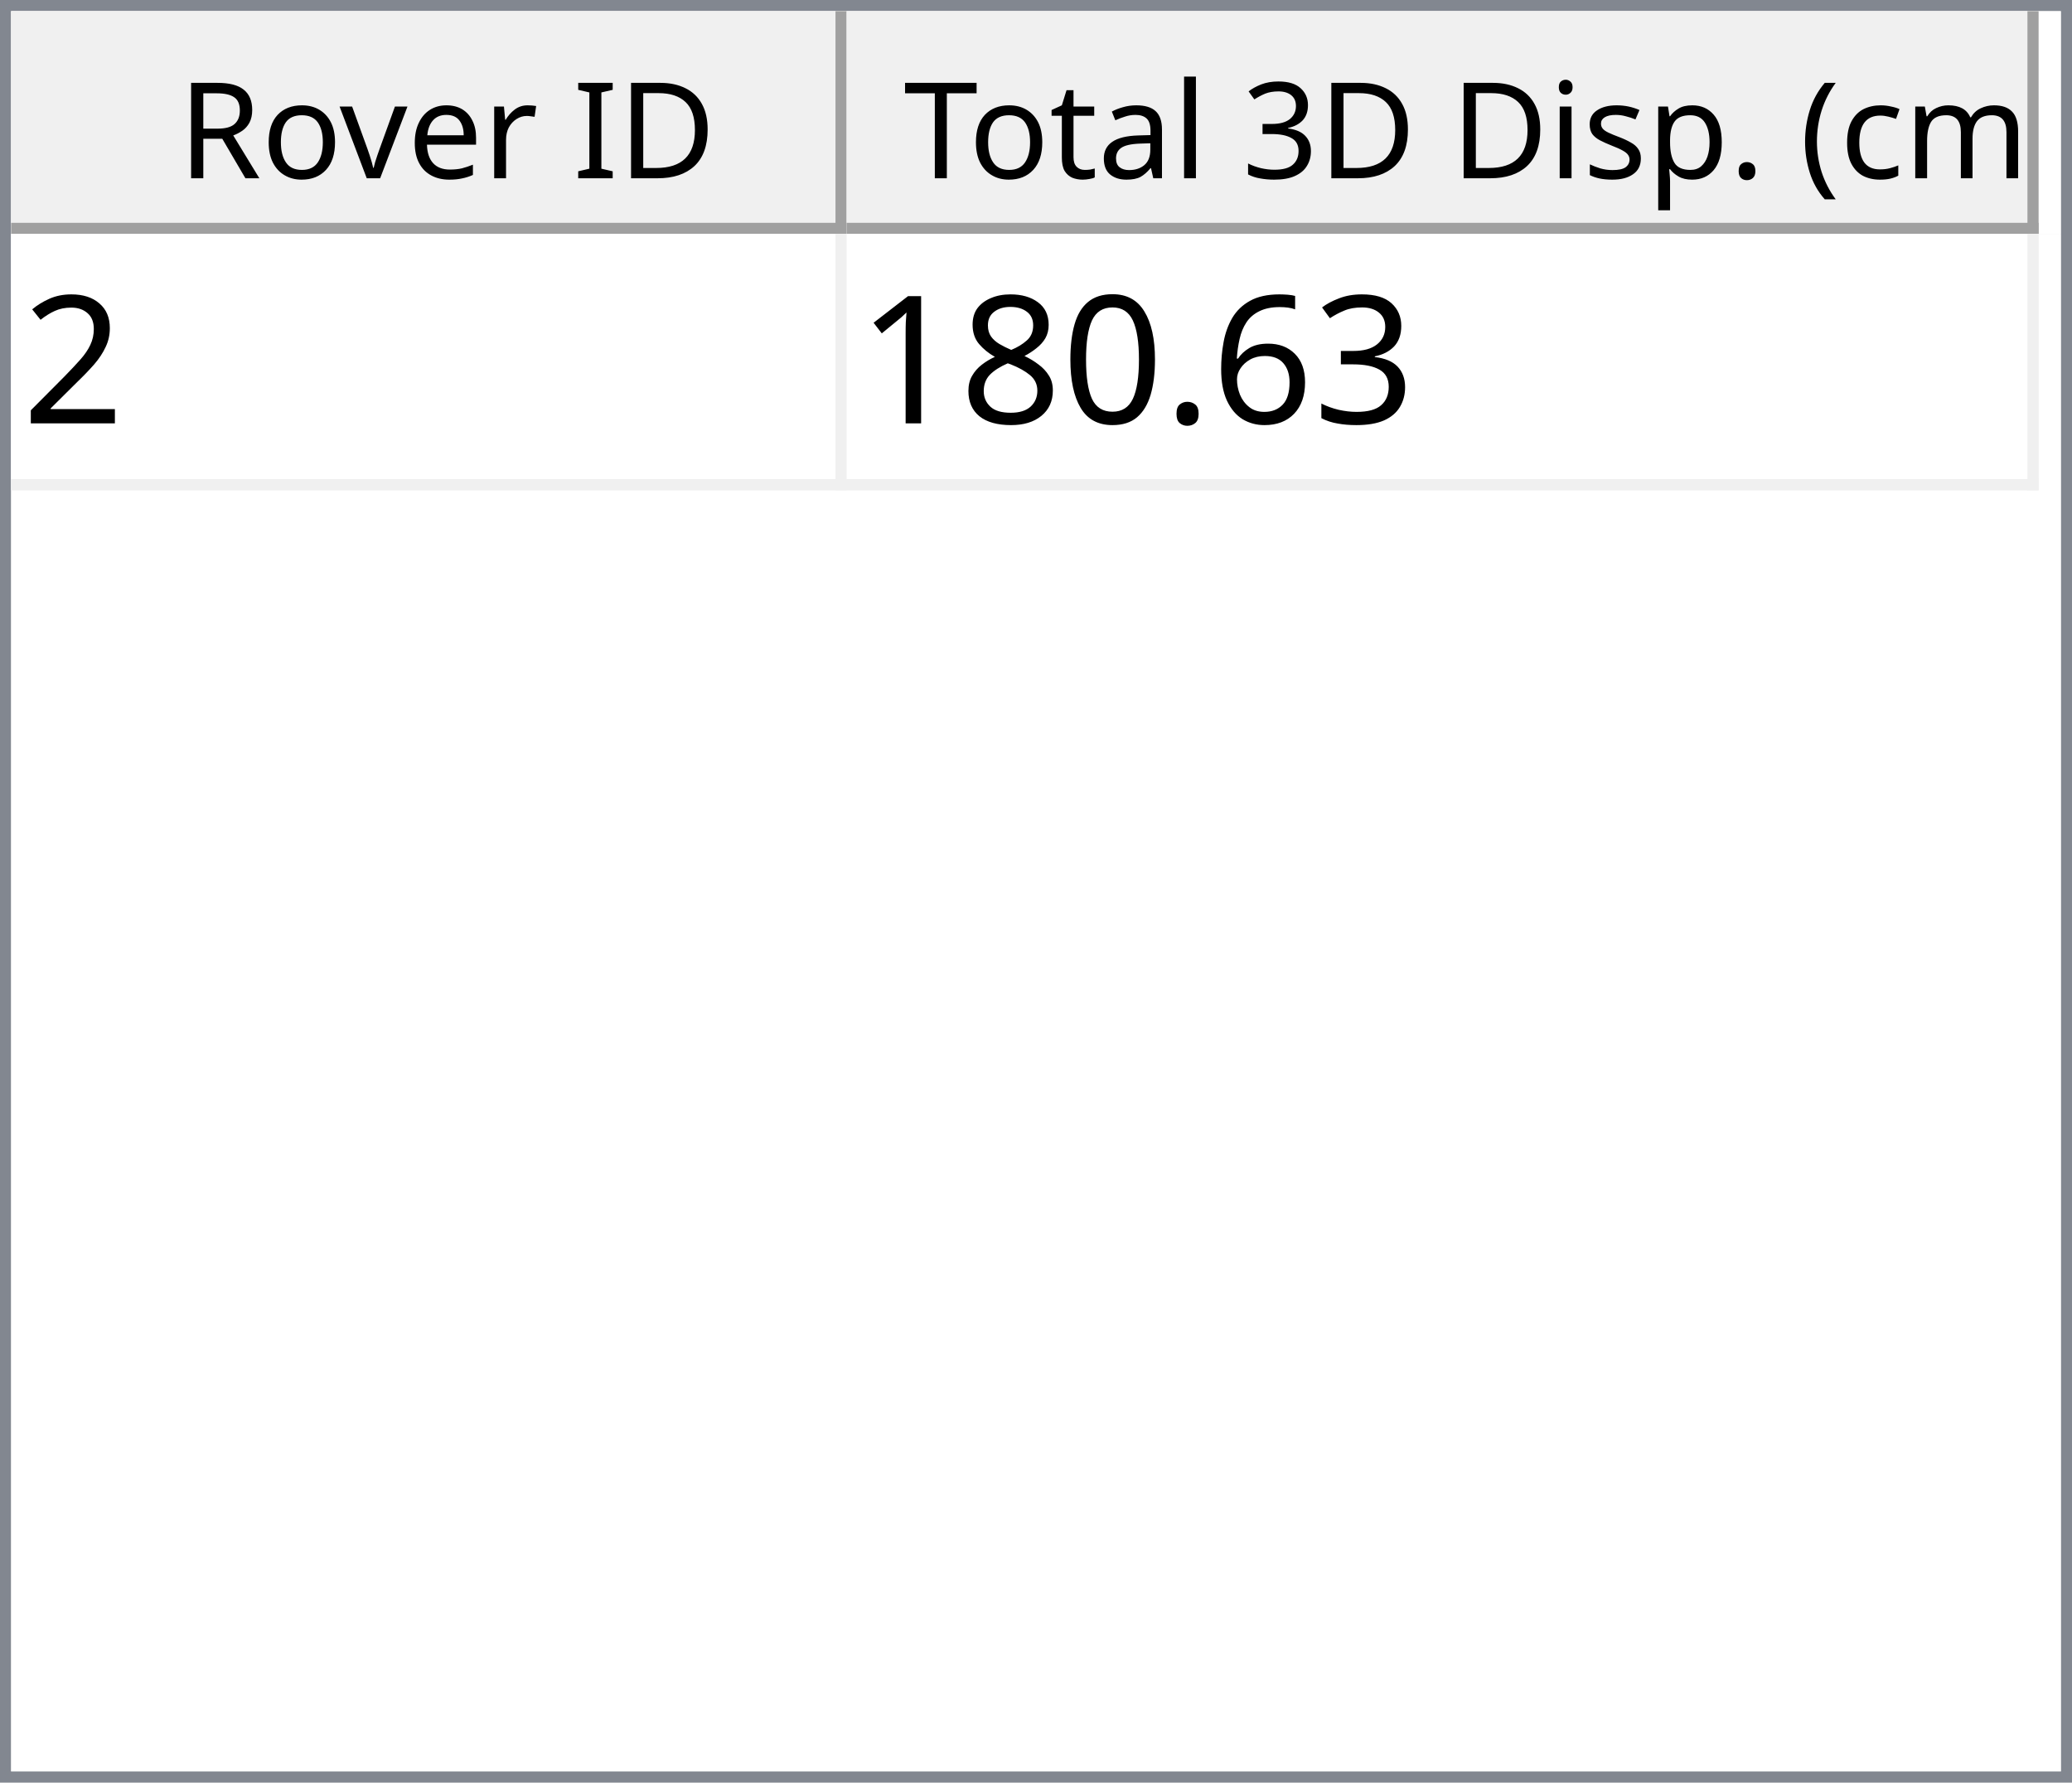
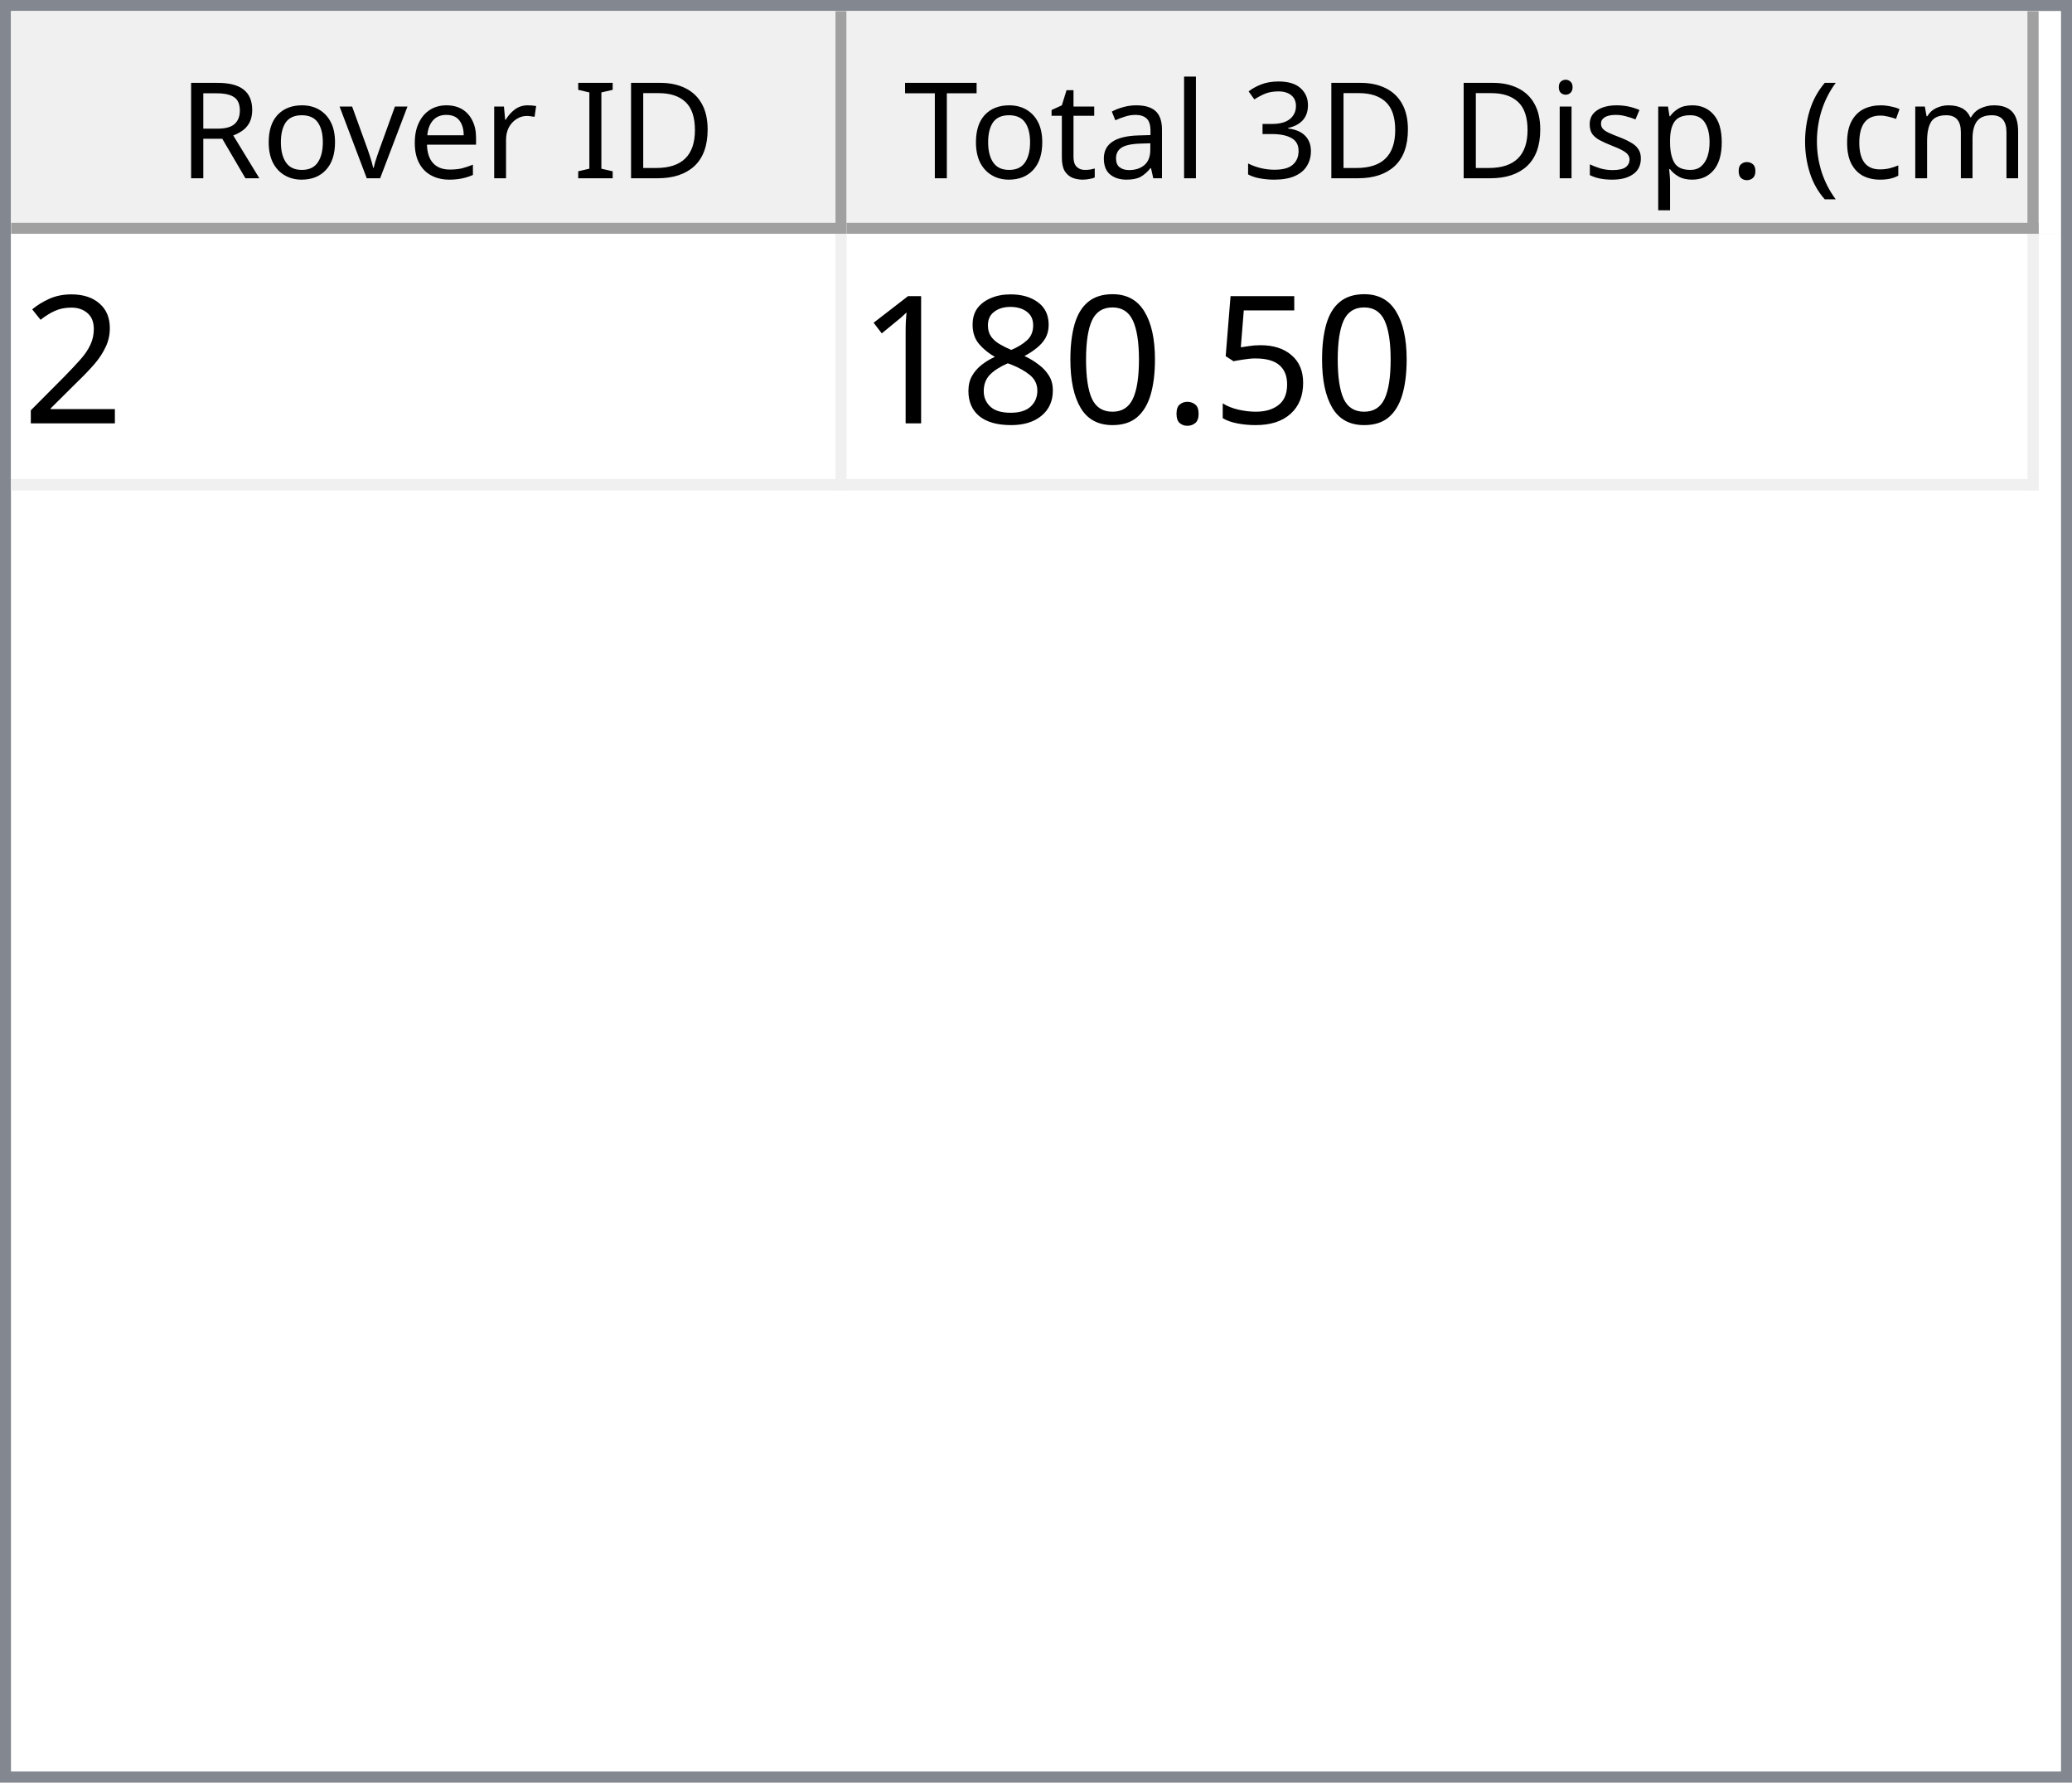
<svg xmlns="http://www.w3.org/2000/svg" style="fill-opacity:1; color-rendering:auto; color-interpolation:auto; text-rendering:auto; stroke:black; stroke-linecap:square; stroke-miterlimit:10; shape-rendering:auto; stroke-opacity:1; fill:black; stroke-dasharray:none; font-weight:normal; stroke-width:1; font-family:'Dialog'; font-style:normal; stroke-linejoin:miter; font-size:12px; stroke-dashoffset:0; image-rendering:auto;" width="186" height="160">
  <defs id="genericDefs" />
  <g>
    <defs id="defs1">
      <clipPath clipPathUnits="userSpaceOnUse" id="clipPath1">
        <path d="M0 0 L186 0 L186 160 L0 160 L0 0 Z" />
      </clipPath>
      <clipPath clipPathUnits="userSpaceOnUse" id="clipPath2">
        <path d="M0 0 L0 160 L186 160 L186 0 Z" />
      </clipPath>
      <clipPath clipPathUnits="userSpaceOnUse" id="clipPath3">
        <path d="M0 0 L0 20 L184 20 L184 0 Z" />
      </clipPath>
      <clipPath clipPathUnits="userSpaceOnUse" id="clipPath4">
        <path d="M0 0 L0 20 L75 20 L75 0 Z" />
      </clipPath>
      <clipPath clipPathUnits="userSpaceOnUse" id="clipPath5">
        <path d="M1 1 L1 19 L74 19 L74 1 Z" />
      </clipPath>
      <clipPath clipPathUnits="userSpaceOnUse" id="clipPath6">
        <path d="M0 0 L0 18 L73 18 L73 0 Z" />
      </clipPath>
      <clipPath clipPathUnits="userSpaceOnUse" id="clipPath7">
        <path d="M-0.5 -0.5 L-0.5 19.5 L74.5 19.5 L74.5 -0.5 Z" />
      </clipPath>
      <clipPath clipPathUnits="userSpaceOnUse" id="clipPath8">
        <path d="M0 0 L0 20 L107 20 L107 0 Z" />
      </clipPath>
      <clipPath clipPathUnits="userSpaceOnUse" id="clipPath9">
        <path d="M1 1 L1 19 L106 19 L106 1 Z" />
      </clipPath>
      <clipPath clipPathUnits="userSpaceOnUse" id="clipPath10">
        <path d="M0 0 L0 18 L105 18 L105 0 Z" />
      </clipPath>
      <clipPath clipPathUnits="userSpaceOnUse" id="clipPath11">
        <path d="M-0.5 -0.5 L-0.5 19.5 L106.5 19.5 L106.5 -0.5 Z" />
      </clipPath>
      <clipPath clipPathUnits="userSpaceOnUse" id="clipPath12">
        <path d="M0 0 L0 138 L184 138 L184 0 Z" />
      </clipPath>
      <clipPath clipPathUnits="userSpaceOnUse" id="clipPath13">
        <path d="M0 0 L0 23 L182 23 L182 0 Z" />
      </clipPath>
      <clipPath clipPathUnits="userSpaceOnUse" id="clipPath14">
        <path d="M-0.5 -0.5 L-0.5 22.5 L181.5 22.5 L181.5 -0.5 Z" />
      </clipPath>
      <clipPath clipPathUnits="userSpaceOnUse" id="clipPath15">
        <path d="M0 0 L0 22 L74 22 L74 0 Z" />
      </clipPath>
      <clipPath clipPathUnits="userSpaceOnUse" id="clipPath16">
        <path d="M0 0 L0 22 L106 22 L106 0 Z" />
      </clipPath>
      <font horiz-adv-x="64.551" id="font1">
        <font-face ascent="107.91" descent="25.098" units-per-em="100" style="font-style:normal; font-family:Segoe UI; font-weight:normal;" />
        <missing-glyph horiz-adv-x="64.551" d="M8.109 0 L8.109 68.266 L56.453 68.266 L56.453 0 L8.109 0 ZM15.328 7.234 L49.219 7.234 L49.219 61.031 L15.328 61.031 L15.328 7.234 Z" />
        <glyph unicode="D" horiz-adv-x="70.117" d="M9.188 0 L9.188 70.016 L28.516 70.016 Q65.531 70.016 65.531 35.891 Q65.531 19.672 55.25 9.836 Q44.969 0 27.734 0 L9.188 0 ZM17.391 62.594 L17.391 7.422 L27.828 7.422 Q41.609 7.422 49.273 14.797 Q56.938 22.172 56.938 35.688 Q56.938 62.594 28.328 62.594 L17.391 62.594 Z" />
        <glyph unicode="I" horiz-adv-x="26.611" d="M17.391 0 L9.188 0 L9.188 70.016 L17.391 70.016 L17.391 0 Z" />
        <glyph unicode=" " horiz-adv-x="27.393" d="" />
        <glyph unicode="r" horiz-adv-x="34.766" d="M34.188 41.891 Q32.078 43.5 28.125 43.5 Q23 43.5 19.555 38.672 Q16.109 33.844 16.109 25.484 L16.109 0 L8.109 0 L8.109 50 L16.109 50 L16.109 39.703 L16.312 39.703 Q18.016 44.969 21.531 47.922 Q25.047 50.875 29.391 50.875 Q32.516 50.875 34.188 50.203 L34.188 41.891 Z" />
        <glyph unicode="e" horiz-adv-x="52.295" d="M48.297 23 L12.984 23 Q13.188 14.656 17.484 10.109 Q21.781 5.562 29.297 5.562 Q37.75 5.562 44.828 11.141 L44.828 3.609 Q38.234 -1.172 27.391 -1.172 Q16.797 -1.172 10.742 5.641 Q4.688 12.453 4.688 24.812 Q4.688 36.469 11.305 43.82 Q17.922 51.172 27.734 51.172 Q37.547 51.172 42.922 44.828 Q48.297 38.484 48.297 27.203 L48.297 23 ZM40.094 29.781 Q40.047 36.719 36.75 40.578 Q33.453 44.438 27.594 44.438 Q21.922 44.438 17.969 40.383 Q14.016 36.328 13.094 29.781 L40.094 29.781 Z" />
        <glyph unicode="v" horiz-adv-x="47.9" d="M47.406 50 L27.484 0 L19.625 0 L0.688 50 L9.469 50 L22.172 13.672 Q23.578 9.672 23.922 6.688 L24.125 6.688 Q24.609 10.453 25.688 13.484 L38.969 50 L47.406 50 Z" />
        <glyph unicode="o" horiz-adv-x="58.594" d="M29 -1.172 Q17.922 -1.172 11.305 5.836 Q4.688 12.844 4.688 24.422 Q4.688 37.016 11.57 44.094 Q18.453 51.172 30.172 51.172 Q41.359 51.172 47.633 44.289 Q53.906 37.406 53.906 25.203 Q53.906 13.234 47.141 6.031 Q40.375 -1.172 29 -1.172 ZM29.594 44.438 Q21.875 44.438 17.383 39.188 Q12.891 33.938 12.891 24.703 Q12.891 15.828 17.43 10.695 Q21.969 5.562 29.594 5.562 Q37.359 5.562 41.531 10.594 Q45.703 15.625 45.703 24.906 Q45.703 34.281 41.531 39.359 Q37.359 44.438 29.594 44.438 Z" />
        <glyph unicode="R" horiz-adv-x="59.814" d="M59.375 0 L49.609 0 L37.891 19.625 Q36.281 22.359 34.766 24.289 Q33.25 26.219 31.664 27.438 Q30.078 28.656 28.25 29.219 Q26.422 29.781 24.125 29.781 L17.391 29.781 L17.391 0 L9.188 0 L9.188 70.016 L30.078 70.016 Q34.672 70.016 38.555 68.867 Q42.438 67.719 45.289 65.375 Q48.141 63.031 49.758 59.547 Q51.375 56.062 51.375 51.375 Q51.375 47.703 50.273 44.656 Q49.172 41.609 47.148 39.211 Q45.125 36.812 42.266 35.133 Q39.406 33.453 35.844 32.516 L35.844 32.328 Q37.594 31.547 38.891 30.547 Q40.188 29.547 41.359 28.18 Q42.531 26.812 43.68 25.078 Q44.828 23.344 46.234 21.047 L59.375 0 ZM17.391 62.594 L17.391 37.203 L28.516 37.203 Q31.594 37.203 34.203 38.133 Q36.812 39.062 38.719 40.797 Q40.625 42.531 41.703 45.047 Q42.781 47.562 42.781 50.688 Q42.781 56.297 39.141 59.445 Q35.5 62.594 28.609 62.594 L17.391 62.594 Z" />
        <glyph unicode=")" horiz-adv-x="30.176" d="M8.297 -15.922 L1.172 -15.922 Q16.406 2.344 16.406 26.812 Q16.406 51.469 1.078 70.016 L8.297 70.016 Q23.531 52.156 23.531 26.703 Q23.531 1.375 8.297 -15.922 Z" />
        <glyph unicode="m" horiz-adv-x="86.133" d="M79.109 0 L71.094 0 L71.094 28.719 Q71.094 37.016 68.531 40.727 Q65.969 44.438 59.906 44.438 Q54.781 44.438 51.195 39.75 Q47.609 35.062 47.609 28.516 L47.609 0 L39.594 0 L39.594 29.688 Q39.594 44.438 28.219 44.438 Q22.953 44.438 19.531 40.016 Q16.109 35.594 16.109 28.516 L16.109 0 L8.109 0 L8.109 50 L16.109 50 L16.109 42.094 L16.312 42.094 Q21.625 51.172 31.844 51.172 Q36.969 51.172 40.773 48.312 Q44.578 45.453 46 40.828 Q51.562 51.172 62.594 51.172 Q79.109 51.172 79.109 30.812 L79.109 0 Z" />
        <glyph unicode="c" horiz-adv-x="46.191" d="M42.188 2.297 Q36.422 -1.172 28.516 -1.172 Q17.828 -1.172 11.258 5.789 Q4.688 12.75 4.688 23.828 Q4.688 36.188 11.766 43.68 Q18.844 51.172 30.672 51.172 Q37.25 51.172 42.281 48.734 L42.281 40.531 Q36.719 44.438 30.375 44.438 Q22.703 44.438 17.797 38.945 Q12.891 33.453 12.891 24.516 Q12.891 15.719 17.508 10.641 Q22.125 5.562 29.891 5.562 Q36.422 5.562 42.188 9.906 L42.188 2.297 Z" />
        <glyph unicode="(" horiz-adv-x="30.176" d="M29.109 -15.922 L21.969 -15.922 Q6.844 1.375 6.844 26.703 Q6.844 52.156 21.969 70.016 L29.203 70.016 Q13.875 51.469 13.875 26.812 Q13.875 2.344 29.109 -15.922 Z" />
        <glyph unicode="." horiz-adv-x="21.68" d="M10.891 -1.078 Q8.641 -1.078 7.055 0.539 Q5.469 2.156 5.469 4.391 Q5.469 6.641 7.055 8.273 Q8.641 9.906 10.891 9.906 Q13.188 9.906 14.797 8.273 Q16.406 6.641 16.406 4.391 Q16.406 2.156 14.797 0.539 Q13.188 -1.078 10.891 -1.078 Z" />
        <glyph unicode="p" horiz-adv-x="58.789" d="M16.312 7.234 L16.109 7.234 L16.109 -23 L8.109 -23 L8.109 50 L16.109 50 L16.109 41.219 L16.312 41.219 Q22.219 51.172 33.594 51.172 Q43.266 51.172 48.688 44.461 Q54.109 37.75 54.109 26.469 Q54.109 13.922 48 6.375 Q41.891 -1.172 31.297 -1.172 Q21.578 -1.172 16.312 7.234 ZM16.109 27.391 L16.109 20.406 Q16.109 14.203 20.141 9.883 Q24.172 5.562 30.375 5.562 Q37.641 5.562 41.773 11.133 Q45.906 16.703 45.906 26.609 Q45.906 34.969 42.047 39.703 Q38.188 44.438 31.594 44.438 Q24.609 44.438 20.359 39.578 Q16.109 34.719 16.109 27.391 Z" />
        <glyph unicode="s" horiz-adv-x="42.432" d="M5.078 1.812 L5.078 10.406 Q11.625 5.562 19.484 5.562 Q30.031 5.562 30.031 12.594 Q30.031 14.594 29.125 15.992 Q28.219 17.391 26.68 18.461 Q25.141 19.531 23.07 20.383 Q21 21.234 18.609 22.172 Q15.281 23.484 12.766 24.828 Q10.25 26.172 8.57 27.859 Q6.891 29.547 6.031 31.695 Q5.172 33.844 5.172 36.719 Q5.172 40.234 6.789 42.945 Q8.406 45.656 11.086 47.484 Q13.766 49.312 17.211 50.242 Q20.656 51.172 24.312 51.172 Q30.812 51.172 35.938 48.922 L35.938 40.828 Q30.422 44.438 23.25 44.438 Q21 44.438 19.195 43.922 Q17.391 43.406 16.094 42.477 Q14.797 41.547 14.086 40.258 Q13.375 38.969 13.375 37.406 Q13.375 35.453 14.086 34.133 Q14.797 32.812 16.164 31.789 Q17.531 30.766 19.484 29.938 Q21.438 29.109 23.922 28.125 Q27.25 26.859 29.883 25.516 Q32.516 24.172 34.375 22.484 Q36.234 20.797 37.234 18.602 Q38.234 16.406 38.234 13.375 Q38.234 9.672 36.602 6.938 Q34.969 4.203 32.234 2.398 Q29.5 0.594 25.93 -0.289 Q22.359 -1.172 18.453 -1.172 Q10.75 -1.172 5.078 1.812 Z" />
        <glyph unicode="i" horiz-adv-x="24.219" d="M12.203 62.703 Q10.062 62.703 8.547 64.164 Q7.031 65.625 7.031 67.875 Q7.031 70.125 8.547 71.609 Q10.062 73.094 12.203 73.094 Q14.406 73.094 15.945 71.609 Q17.484 70.125 17.484 67.875 Q17.484 65.719 15.945 64.211 Q14.406 62.703 12.203 62.703 ZM16.109 0 L8.109 0 L8.109 50 L16.109 50 L16.109 0 Z" />
        <glyph unicode="3" horiz-adv-x="53.906" d="M46.531 19.828 Q46.531 15.094 44.75 11.211 Q42.969 7.328 39.719 4.57 Q36.469 1.812 31.93 0.297 Q27.391 -1.219 21.922 -1.219 Q11.922 -1.219 6 2.594 L6 11.188 Q13.094 5.609 22.219 5.609 Q25.875 5.609 28.828 6.539 Q31.781 7.469 33.906 9.227 Q36.031 10.984 37.18 13.477 Q38.328 15.969 38.328 19.094 Q38.328 32.812 18.797 32.812 L12.984 32.812 L12.984 39.594 L18.5 39.594 Q35.797 39.594 35.797 52.484 Q35.797 64.406 22.609 64.406 Q15.188 64.406 8.688 59.422 L8.688 67.188 Q15.375 71.188 24.609 71.188 Q29 71.188 32.57 69.969 Q36.141 68.75 38.68 66.555 Q41.219 64.359 42.609 61.281 Q44 58.203 44 54.5 Q44 40.672 30.031 36.719 L30.031 36.531 Q33.594 36.141 36.625 34.797 Q39.656 33.453 41.852 31.305 Q44.047 29.156 45.289 26.25 Q46.531 23.344 46.531 19.828 Z" />
        <glyph unicode="l" horiz-adv-x="24.219" d="M16.109 0 L8.109 0 L8.109 74.031 L16.109 74.031 L16.109 0 Z" />
        <glyph unicode="a" horiz-adv-x="50.879" d="M43.891 0 L35.891 0 L35.891 7.812 L35.688 7.812 Q30.469 -1.172 20.312 -1.172 Q12.844 -1.172 8.617 2.781 Q4.391 6.734 4.391 13.281 Q4.391 27.297 20.906 29.594 L35.891 31.688 Q35.891 44.438 25.594 44.438 Q16.547 44.438 9.281 38.281 L9.281 46.484 Q16.656 51.172 26.266 51.172 Q43.891 51.172 43.891 32.516 L43.891 0 ZM35.891 25.297 L23.828 23.641 Q18.266 22.859 15.43 20.875 Q12.594 18.891 12.594 13.875 Q12.594 10.203 15.211 7.883 Q17.828 5.562 22.172 5.562 Q28.125 5.562 32.008 9.742 Q35.891 13.922 35.891 20.312 L35.891 25.297 Z" />
        <glyph unicode="t" horiz-adv-x="33.887" d="M31.297 0.484 Q28.469 -1.078 23.828 -1.078 Q10.688 -1.078 10.688 13.578 L10.688 43.172 L2.094 43.172 L2.094 50 L10.688 50 L10.688 62.203 L18.703 64.797 L18.703 50 L31.297 50 L31.297 43.172 L18.703 43.172 L18.703 14.984 Q18.703 9.969 20.414 7.82 Q22.125 5.672 26.078 5.672 Q29.109 5.672 31.297 7.328 L31.297 0.484 Z" />
        <glyph unicode="T" horiz-adv-x="52.393" d="M50.594 62.594 L30.375 62.594 L30.375 0 L22.172 0 L22.172 62.594 L2 62.594 L2 70.016 L50.594 70.016 L50.594 62.594 Z" />
      </font>
      <font horiz-adv-x="75.0" id="font2">
        <font-face ascent="100.537" descent="21.973" units-per-em="100" style="font-style:normal; font-family:sans-serif; font-weight:normal;" />
        <missing-glyph horiz-adv-x="75.0" d="M12.5 0 L12.5 62.5 L62.5 62.5 L62.5 0 L12.5 0 ZM14.062 1.562 L60.938 1.562 L60.938 60.938 L14.062 60.938 L14.062 1.562 Z" />
        <glyph unicode="2" horiz-adv-x="55.615" d="M50.344 8.453 L50.344 0 L3.031 0 Q2.938 3.172 4.047 6.109 Q5.859 10.938 9.836 15.625 Q13.812 20.312 21.344 26.469 Q33.016 36.031 37.117 41.625 Q41.219 47.219 41.219 52.203 Q41.219 57.422 37.477 61.008 Q33.734 64.594 27.734 64.594 Q21.391 64.594 17.578 60.789 Q13.766 56.984 13.719 50.25 L4.688 51.172 Q5.609 61.281 11.664 66.578 Q17.719 71.875 27.938 71.875 Q38.234 71.875 44.242 66.164 Q50.25 60.453 50.25 52 Q50.25 47.703 48.492 43.555 Q46.734 39.406 42.656 34.812 Q38.578 30.219 29.109 22.219 Q21.188 15.578 18.945 13.211 Q16.703 10.844 15.234 8.453 L50.344 8.453 Z" />
-         <glyph unicode="3" horiz-adv-x="55.615" d="M4.203 18.891 L12.984 20.062 Q14.5 12.594 18.141 9.297 Q21.781 6 27 6 Q33.203 6 37.477 10.297 Q41.75 14.594 41.75 20.953 Q41.75 27 37.797 30.93 Q33.844 34.859 27.734 34.859 Q25.25 34.859 21.531 33.891 L22.516 41.609 Q23.391 41.5 23.922 41.5 Q29.547 41.5 34.039 44.43 Q38.531 47.359 38.531 53.469 Q38.531 58.297 35.258 61.477 Q31.984 64.656 26.812 64.656 Q21.688 64.656 18.266 61.43 Q14.844 58.203 13.875 51.766 L5.078 53.328 Q6.688 62.156 12.398 67.016 Q18.109 71.875 26.609 71.875 Q32.469 71.875 37.398 69.359 Q42.328 66.844 44.945 62.5 Q47.562 58.156 47.562 53.266 Q47.562 48.641 45.07 44.828 Q42.578 41.016 37.703 38.766 Q44.047 37.312 47.562 32.695 Q51.078 28.078 51.078 21.141 Q51.078 11.766 44.242 5.25 Q37.406 -1.266 26.953 -1.266 Q17.531 -1.266 11.305 4.352 Q5.078 9.969 4.203 18.891 Z" />
-         <glyph unicode="6" horiz-adv-x="55.615" d="M49.75 54.047 L41.016 53.375 Q39.844 58.547 37.703 60.891 Q34.125 64.656 28.906 64.656 Q24.703 64.656 21.531 62.312 Q17.391 59.281 14.992 53.469 Q12.594 47.656 12.5 36.922 Q15.672 41.75 20.266 44.094 Q24.859 46.438 29.891 46.438 Q38.672 46.438 44.852 39.969 Q51.031 33.5 51.031 23.25 Q51.031 16.5 48.125 10.719 Q45.219 4.938 40.141 1.859 Q35.062 -1.219 28.609 -1.219 Q17.625 -1.219 10.695 6.859 Q3.766 14.938 3.766 33.5 Q3.766 54.25 11.422 63.672 Q18.109 71.875 29.438 71.875 Q37.891 71.875 43.289 67.141 Q48.688 62.406 49.75 54.047 ZM13.875 23.188 Q13.875 18.656 15.797 14.508 Q17.719 10.359 21.188 8.18 Q24.656 6 28.469 6 Q34.031 6 38.039 10.492 Q42.047 14.984 42.047 22.703 Q42.047 30.125 38.086 34.398 Q34.125 38.672 28.125 38.672 Q22.172 38.672 18.023 34.398 Q13.875 30.125 13.875 23.188 Z" />
+         <glyph unicode="5" horiz-adv-x="55.615" d="M4.156 18.75 L13.375 19.531 Q14.406 12.797 18.141 9.398 Q21.875 6 27.156 6 Q33.5 6 37.891 10.789 Q42.281 15.578 42.281 23.484 Q42.281 31 38.062 35.352 Q33.844 39.703 27 39.703 Q22.75 39.703 19.336 37.773 Q15.922 35.844 13.969 32.766 L5.719 33.844 L12.641 70.609 L48.25 70.609 L48.25 62.203 L19.672 62.203 L15.828 42.969 Q22.266 47.469 29.344 47.469 Q38.719 47.469 45.164 40.969 Q51.609 34.469 51.609 24.266 Q51.609 14.547 45.953 7.469 Q39.062 -1.219 27.156 -1.219 Q17.391 -1.219 11.211 4.25 Q5.031 9.719 4.156 18.75 Z" />
        <glyph unicode="." horiz-adv-x="27.783" d="M9.078 0 L9.078 10.016 L19.094 10.016 L19.094 0 L9.078 0 Z" />
        <glyph unicode="0" horiz-adv-x="55.615" d="M4.156 35.297 Q4.156 48 6.766 55.742 Q9.375 63.484 14.523 67.68 Q19.672 71.875 27.484 71.875 Q33.25 71.875 37.594 69.555 Q41.938 67.234 44.773 62.867 Q47.609 58.5 49.219 52.227 Q50.828 45.953 50.828 35.297 Q50.828 22.703 48.242 14.969 Q45.656 7.234 40.508 3.008 Q35.359 -1.219 27.484 -1.219 Q17.141 -1.219 11.234 6.203 Q4.156 15.141 4.156 35.297 ZM13.188 35.297 Q13.188 17.672 17.312 11.836 Q21.438 6 27.484 6 Q33.547 6 37.672 11.859 Q41.797 17.719 41.797 35.297 Q41.797 52.984 37.672 58.789 Q33.547 64.594 27.391 64.594 Q21.344 64.594 17.719 59.469 Q13.188 52.938 13.188 35.297 Z" />
        <glyph unicode="8" horiz-adv-x="55.615" d="M17.672 38.812 Q12.203 40.828 9.57 44.539 Q6.938 48.25 6.938 53.422 Q6.938 61.234 12.555 66.555 Q18.172 71.875 27.484 71.875 Q36.859 71.875 42.578 66.43 Q48.297 60.984 48.297 53.172 Q48.297 48.188 45.68 44.508 Q43.062 40.828 37.75 38.812 Q44.344 36.672 47.781 31.883 Q51.219 27.094 51.219 20.453 Q51.219 11.281 44.727 5.031 Q38.234 -1.219 27.641 -1.219 Q17.047 -1.219 10.547 5.055 Q4.047 11.328 4.047 20.703 Q4.047 27.688 7.594 32.398 Q11.141 37.109 17.672 38.812 ZM15.922 53.719 Q15.922 48.641 19.195 45.414 Q22.469 42.188 27.688 42.188 Q32.766 42.188 36.016 45.383 Q39.266 48.578 39.266 53.219 Q39.266 58.062 35.914 61.359 Q32.562 64.656 27.594 64.656 Q22.562 64.656 19.242 61.43 Q15.922 58.203 15.922 53.719 ZM13.094 20.656 Q13.094 16.891 14.875 13.375 Q16.656 9.859 20.172 7.93 Q23.688 6 27.734 6 Q34.031 6 38.133 10.055 Q42.234 14.109 42.234 20.359 Q42.234 26.703 38.016 30.859 Q33.797 35.016 27.438 35.016 Q21.234 35.016 17.164 30.914 Q13.094 26.812 13.094 20.656 Z" />
        <glyph unicode="1" horiz-adv-x="55.615" d="M37.25 0 L28.469 0 L28.469 56 Q25.297 52.984 20.141 49.953 Q14.984 46.922 10.891 45.406 L10.891 53.906 Q18.266 57.375 23.781 62.305 Q29.297 67.234 31.594 71.875 L37.25 71.875 L37.25 0 Z" />
      </font>
    </defs>
    <g style="fill:white; stroke:white;">
      <rect x="0" y="0" width="186" style="clip-path:url(#clipPath1); stroke:none;" height="160" />
    </g>
    <g style="fill:white; text-rendering:optimizeSpeed; color-rendering:optimizeSpeed; image-rendering:optimizeSpeed; shape-rendering:crispEdges; stroke:white; color-interpolation:sRGB;">
      <rect x="0" width="186" height="160" y="0" style="stroke:none;" />
      <path style="stroke:none;" d="M0 160 L186 160 L186 0 L0 0 Z" />
    </g>
    <g style="fill:rgb(240,240,240); font-family:'Segoe UI'; stroke:rgb(240,240,240);">
      <rect x="0" y="0" width="186" style="clip-path:url(#clipPath2); stroke:none;" height="160" />
    </g>
    <g style="fill:rgb(130,135,144); font-family:'Segoe UI'; stroke:rgb(130,135,144);">
      <path d="M0 0 L186 0 L186 160 L0 160 L0 0 ZM1 1 L185 1 L185 159 L1 159 L1 1 Z" style="fill-rule:evenodd; clip-path:url(#clipPath2); stroke:none;" />
    </g>
    <g style="fill:white; font-family:'Segoe UI'; stroke:white;" transform="translate(1,1)">
      <rect x="0" y="0" width="184" style="clip-path:url(#clipPath3); stroke:none;" height="20" />
    </g>
    <g style="fill:rgb(240,240,240); font-family:'Segoe UI'; stroke:rgb(240,240,240);" transform="translate(1,1)">
      <rect x="0" y="0" width="75" style="clip-path:url(#clipPath4); stroke:none;" height="20" />
    </g>
    <g style="font-family:'Segoe UI';" transform="translate(2,2)">
      <text x="14" xml:space="preserve" y="14" style="clip-path:url(#clipPath6); stroke:none;">Rover ID</text>
    </g>
    <g style="fill:rgb(160,160,160); font-family:'Segoe UI'; stroke:rgb(160,160,160); stroke-linejoin:bevel;" transform="translate(1.5,1.5)">
      <line x1="74" x2="74" y1="0" style="fill:none; clip-path:url(#clipPath7);" y2="19" />
    </g>
    <g style="fill:rgb(160,160,160); font-family:'Segoe UI'; stroke:rgb(160,160,160); stroke-linejoin:bevel;" transform="matrix(1,0,0,1,1,1) translate(0.5,0.5)">
      <line x1="0" x2="74" y1="19" style="fill:none; clip-path:url(#clipPath7);" y2="19" />
    </g>
    <g style="fill:rgb(240,240,240); font-family:'Segoe UI'; stroke:rgb(240,240,240);" transform="translate(76,1)">
      <rect x="0" y="0" width="107" style="clip-path:url(#clipPath8); stroke:none;" height="20" />
    </g>
    <g style="font-family:'Segoe UI';" transform="translate(77,2)">
      <text x="1" xml:space="preserve" y="14" style="clip-path:url(#clipPath10); stroke:none;"> Total 3D Disp. (cm)</text>
    </g>
    <g style="fill:rgb(160,160,160); font-family:'Segoe UI'; stroke:rgb(160,160,160); stroke-linejoin:bevel;" transform="translate(76.5,1.5)">
      <line x1="106" x2="106" y1="0" style="fill:none; clip-path:url(#clipPath11);" y2="19" />
    </g>
    <g style="fill:rgb(160,160,160); font-family:'Segoe UI'; stroke:rgb(160,160,160); stroke-linejoin:bevel;" transform="matrix(1,0,0,1,76,1) translate(0.5,0.5)">
      <line x1="0" x2="106" y1="19" style="fill:none; clip-path:url(#clipPath11);" y2="19" />
    </g>
    <g style="fill:white; font-family:'Segoe UI'; stroke:white;" transform="translate(1,21)">
      <rect x="0" y="0" width="184" style="clip-path:url(#clipPath12); stroke:none;" height="138" />
    </g>
    <g style="fill:rgb(240,240,240); font-size:16px; font-family:sans-serif; stroke:rgb(240,240,240);" transform="translate(1,21)">
      <rect x="0" y="0" width="182" style="clip-path:url(#clipPath13); stroke:none;" height="23" />
      <line transform="translate(0.5,0.5)" x1="0" x2="181" y1="22" style="clip-path:url(#clipPath14); fill:none; stroke-linejoin:bevel;" y2="22" />
    </g>
    <g transform="matrix(1,0,0,1,1,21) translate(0.5,0.5)" style="fill:rgb(240,240,240); font-size:16px; font-family:sans-serif; stroke:rgb(240,240,240); stroke-linejoin:bevel;">
      <line x1="74" x2="74" y1="0" style="fill:none; clip-path:url(#clipPath14);" y2="22" />
    </g>
    <g transform="matrix(1,0,0,1,1,21) translate(0.5,0.5)" style="fill:rgb(240,240,240); font-size:16px; font-family:sans-serif; stroke:rgb(240,240,240); stroke-linejoin:bevel;">
      <line x1="181" x2="181" y1="0" style="fill:none; clip-path:url(#clipPath14);" y2="22" />
    </g>
    <g style="fill:white; font-size:16px; font-family:sans-serif; stroke:white;" transform="matrix(1,0,0,1,1,21)">
      <rect x="0" y="0" width="74" style="clip-path:url(#clipPath15); stroke:none;" height="22" />
      <text x="1" y="17" style="fill:black; clip-path:url(#clipPath15); stroke:none;" xml:space="preserve">2</text>
    </g>
    <g style="fill:white; font-size:16px; font-family:sans-serif; stroke:white;" transform="matrix(1,0,0,1,1,21) translate(75,0)">
      <rect x="0" y="0" width="106" style="clip-path:url(#clipPath16); stroke:none;" height="22" />
-       <text x="1" y="17" style="fill:black; clip-path:url(#clipPath16); stroke:none;" xml:space="preserve">180.63</text>
+       <text x="1" y="17" style="fill:black; clip-path:url(#clipPath16); stroke:none;" xml:space="preserve">180.50</text>
    </g>
  </g>
</svg>
